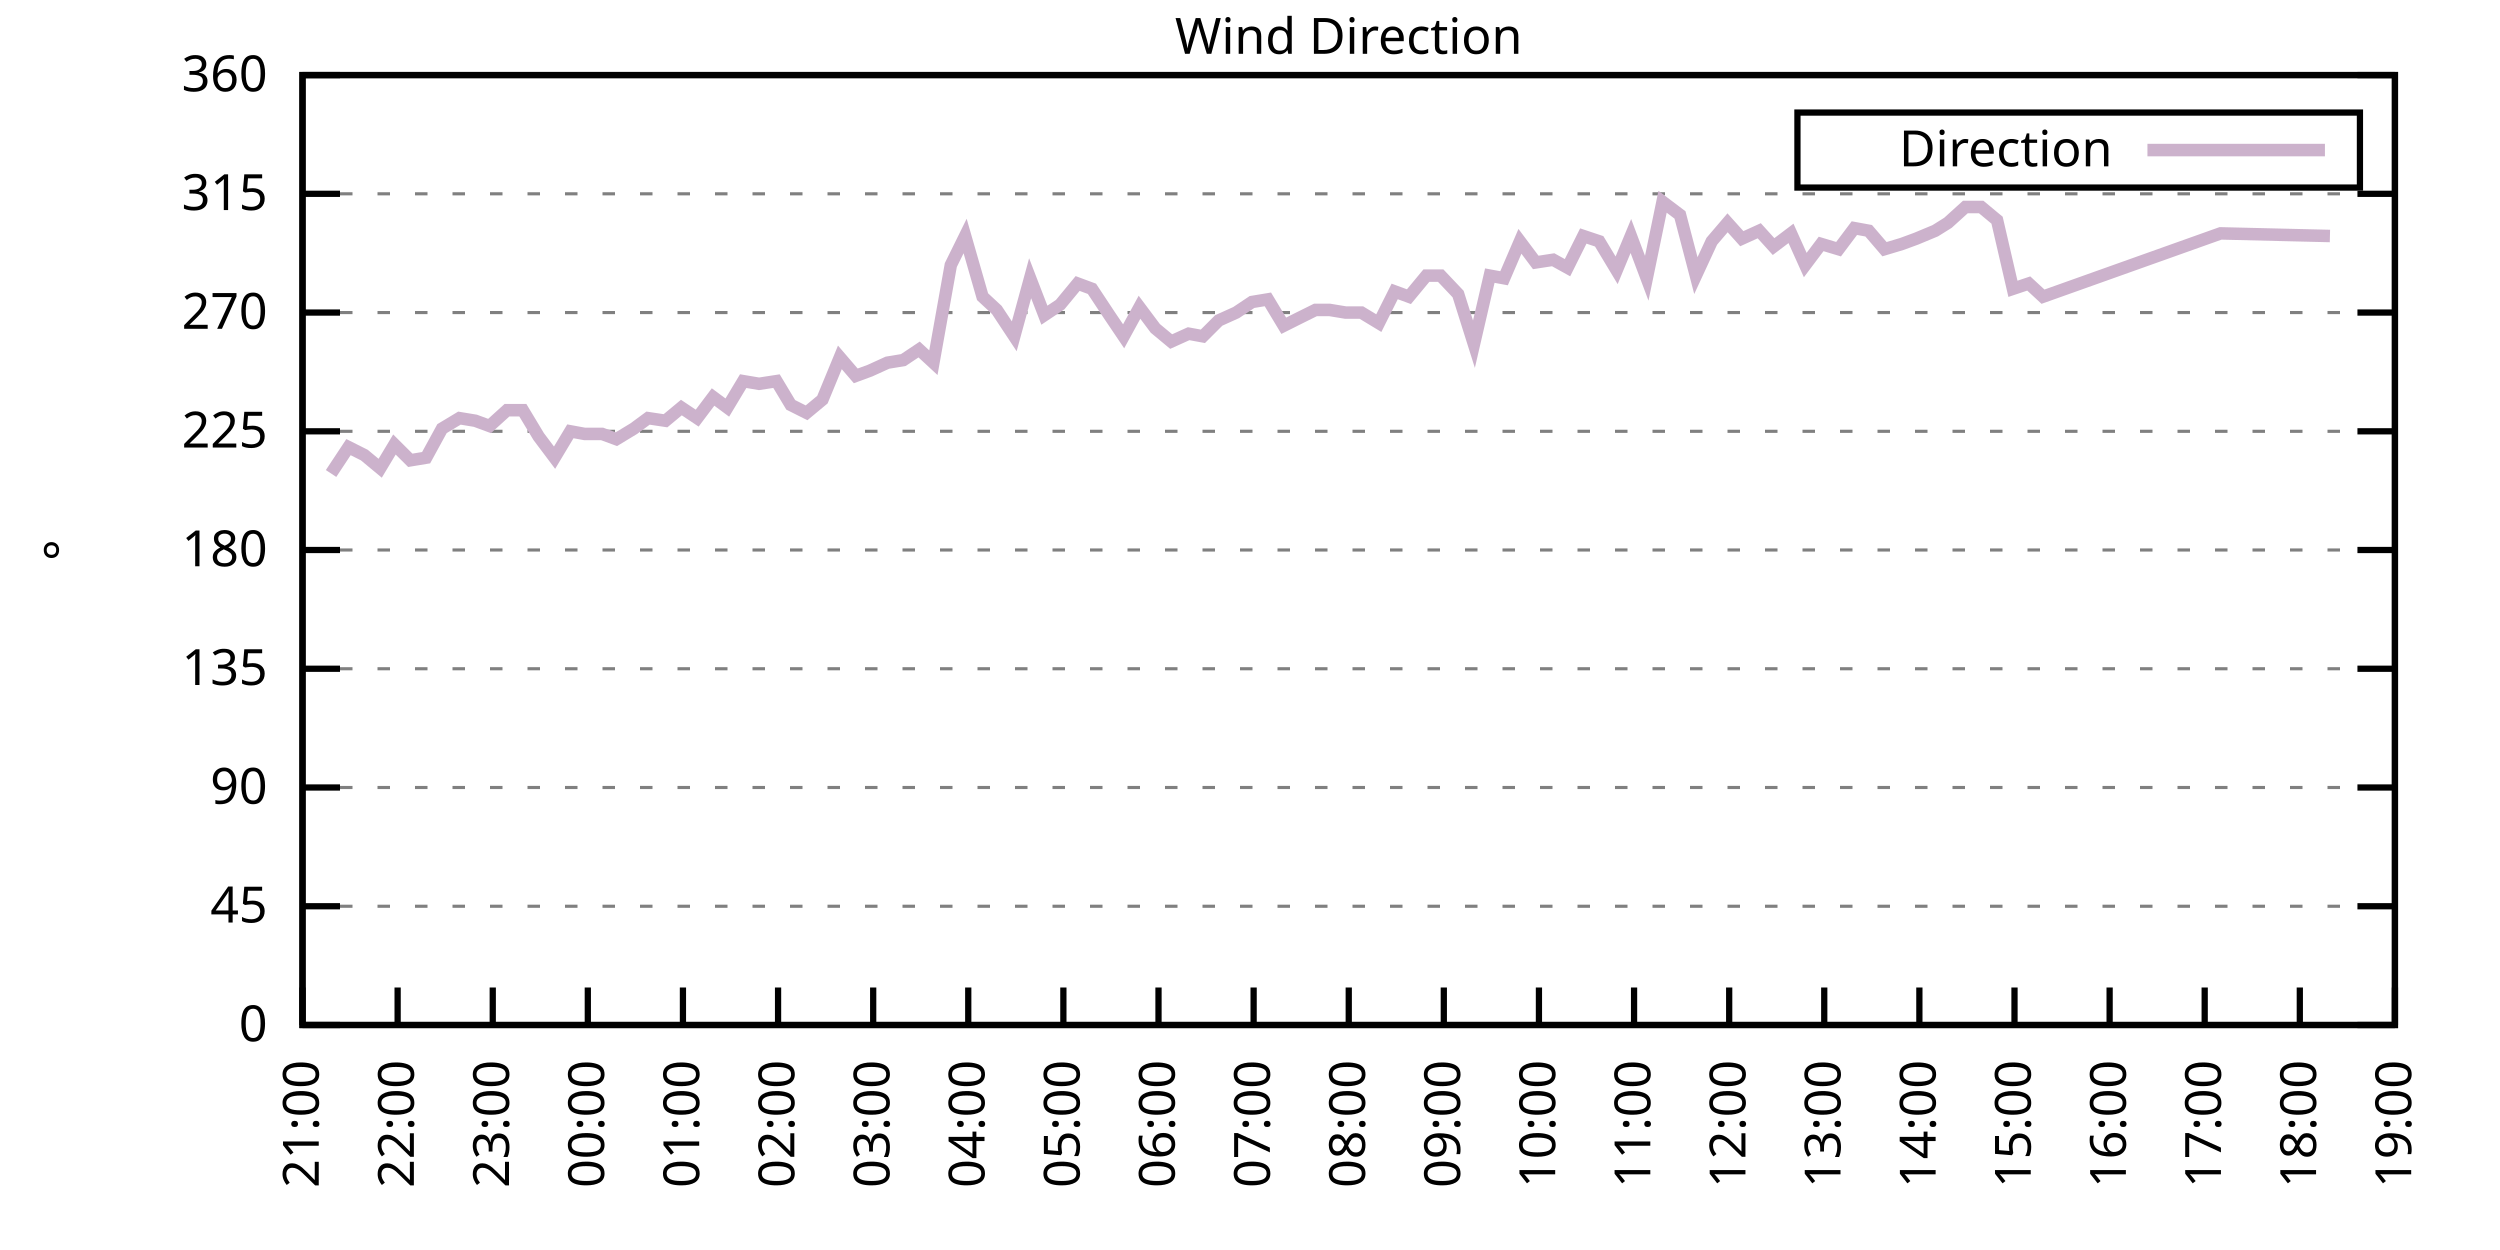
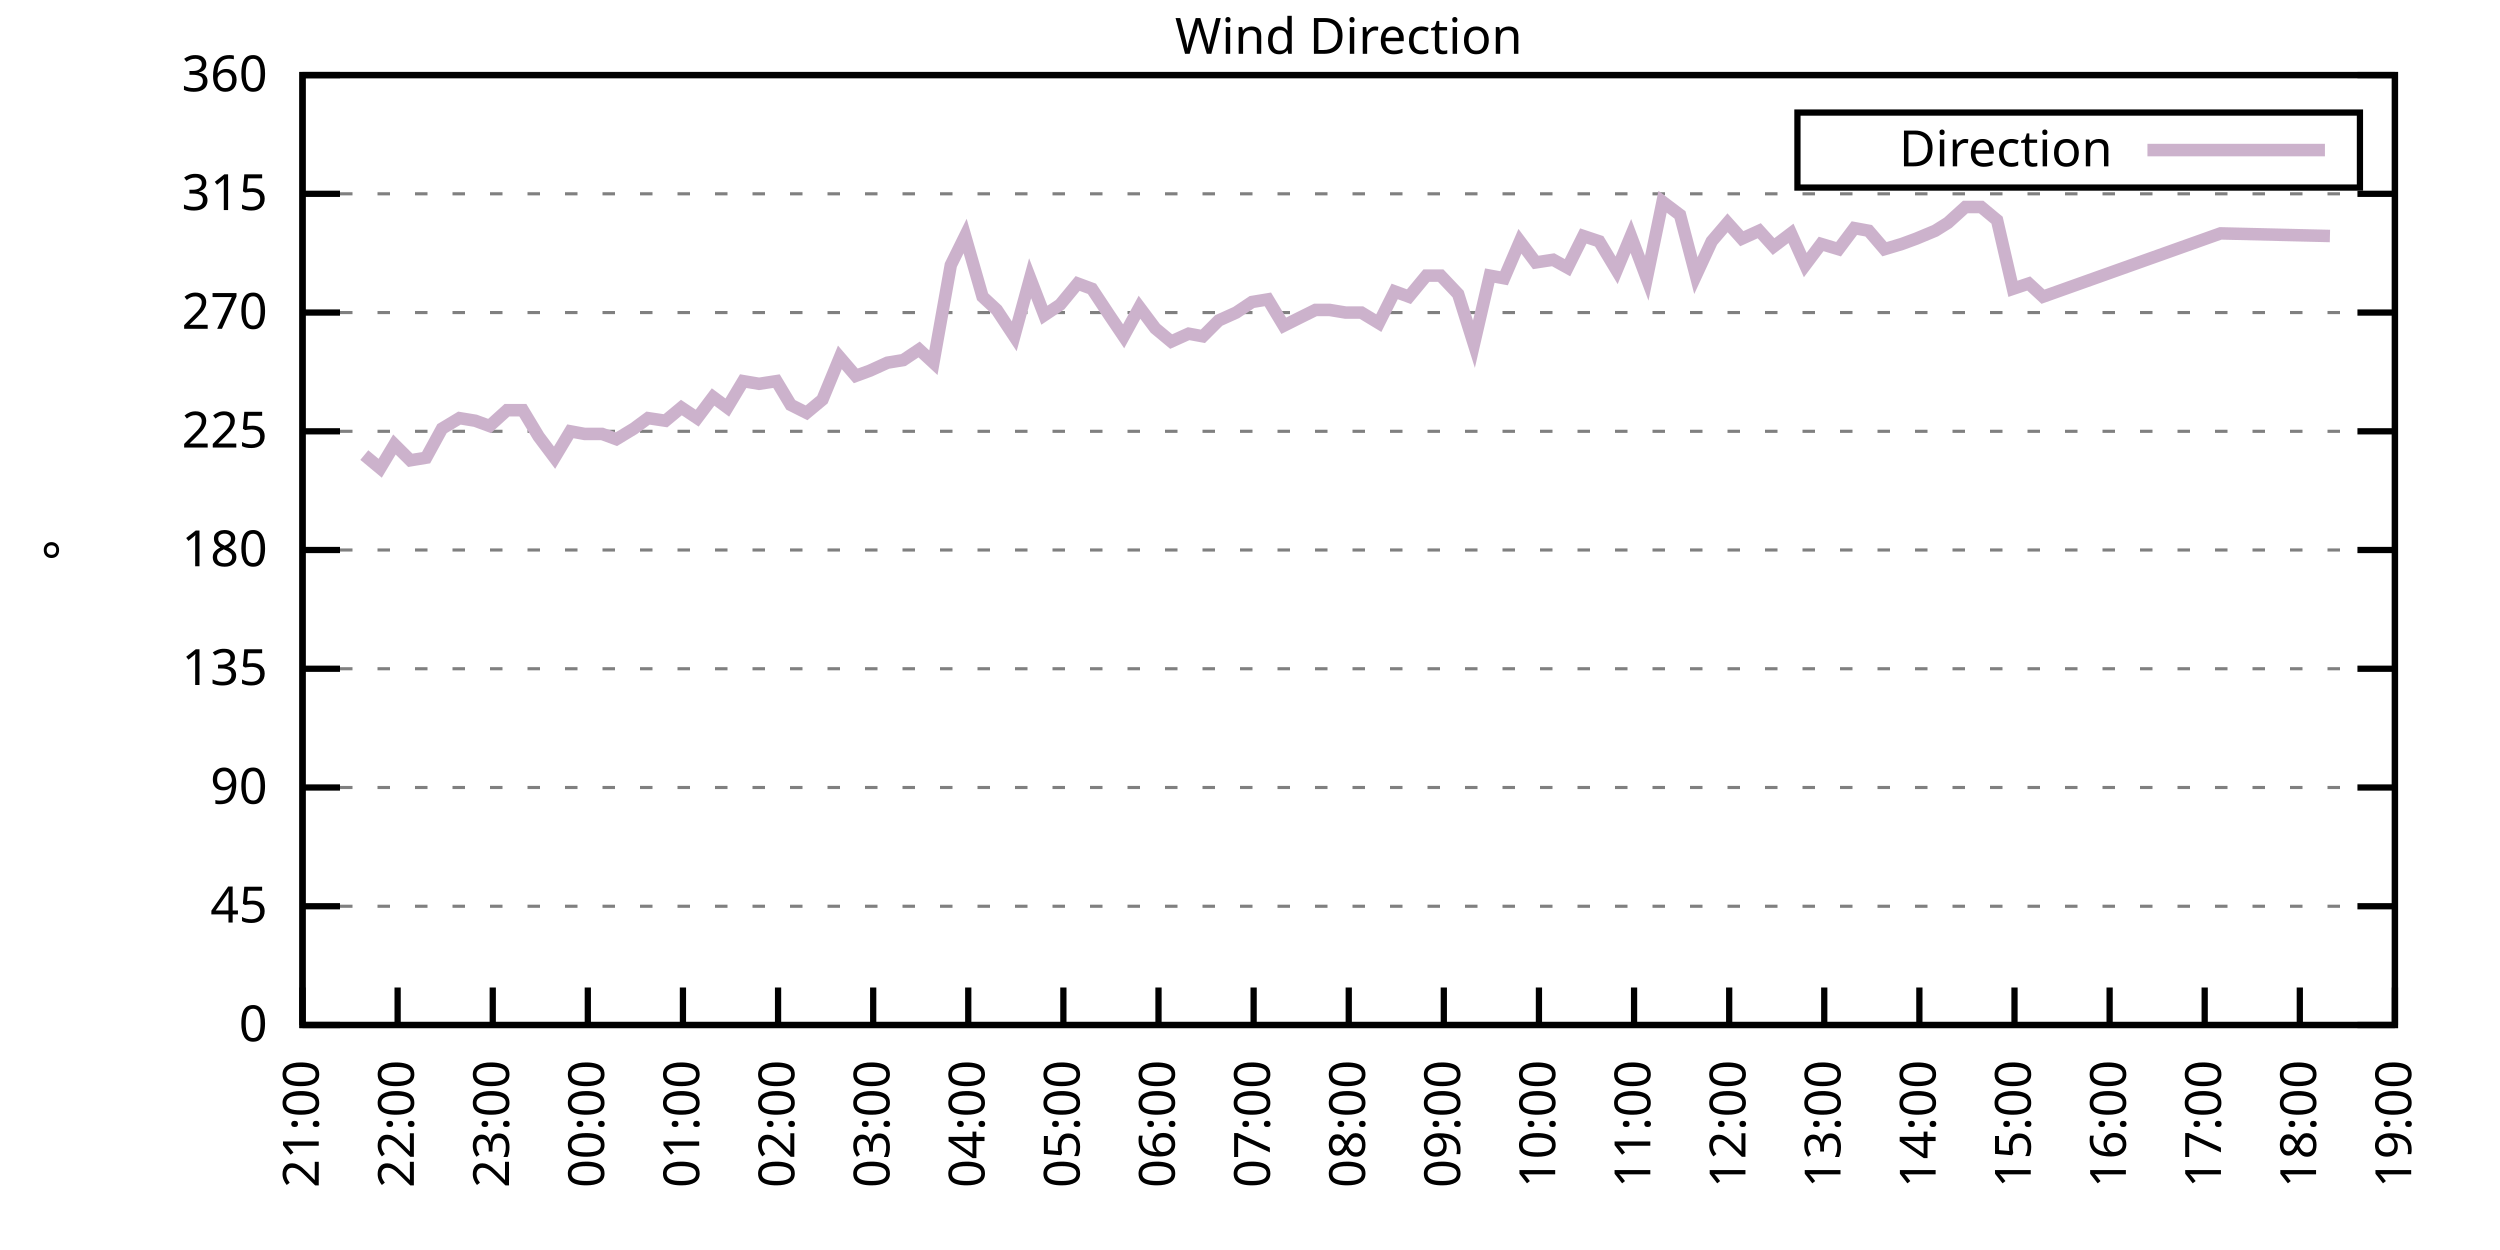
<svg xmlns="http://www.w3.org/2000/svg" xmlns:xlink="http://www.w3.org/1999/xlink" width="400" height="200" viewBox="0 0 400 200">
  <g id="gnuplot_canvas">
    <rect x="0" y="0" width="400" height="200" fill="none" />
    <defs>
      <circle id="gpDot" r="0.5" stroke-width="0.5" stroke="currentColor" />
      <path id="gpPt0" stroke-width="0.333" stroke="currentColor" d="M-1,0 h2 M0,-1 v2" />
      <path id="gpPt1" stroke-width="0.333" stroke="currentColor" d="M-1,-1 L1,1 M1,-1 L-1,1" />
      <path id="gpPt2" stroke-width="0.333" stroke="currentColor" d="M-1,0 L1,0 M0,-1 L0,1 M-1,-1 L1,1 M-1,1 L1,-1" />
      <rect id="gpPt3" stroke-width="0.333" stroke="currentColor" x="-1" y="-1" width="2" height="2" />
      <rect id="gpPt4" stroke-width="0.333" stroke="currentColor" fill="currentColor" x="-1" y="-1" width="2" height="2" />
      <circle id="gpPt5" stroke-width="0.333" stroke="currentColor" cx="0" cy="0" r="1" />
      <use xlink:href="#gpPt5" id="gpPt6" fill="currentColor" stroke="none" />
      <path id="gpPt7" stroke-width="0.333" stroke="currentColor" d="M0,-1.33 L-1.33,0.67 L1.33,0.67 z" />
      <use xlink:href="#gpPt7" id="gpPt8" fill="currentColor" stroke="none" />
      <use xlink:href="#gpPt7" id="gpPt9" stroke="currentColor" transform="rotate(180)" />
      <use xlink:href="#gpPt9" id="gpPt10" fill="currentColor" stroke="none" />
      <use xlink:href="#gpPt3" id="gpPt11" stroke="currentColor" transform="rotate(45)" />
      <use xlink:href="#gpPt11" id="gpPt12" fill="currentColor" stroke="none" />
      <path id="gpPt13" stroke-width="0.333" stroke="currentColor" d="M0,1.330 L1.265,0.411 L0.782,-1.067 L-0.782,-1.076 L-1.265,0.411 z" />
      <use xlink:href="#gpPt13" id="gpPt14" fill="currentColor" stroke="none" />
      <filter id="textbox" filterUnits="objectBoundingBox" x="0" y="0" height="1" width="1">
        <feFlood flood-color="white" flood-opacity="1" result="bgnd" />
        <feComposite in="SourceGraphic" in2="bgnd" operator="atop" />
      </filter>
      <filter id="greybox" filterUnits="objectBoundingBox" x="0" y="0" height="1" width="1">
        <feFlood flood-color="lightgrey" flood-opacity="1" result="grey" />
        <feComposite in="SourceGraphic" in2="grey" operator="atop" />
      </filter>
    </defs>
    <g fill="none" color="white" stroke="currentColor" stroke-width="1.00" stroke-linecap="butt" stroke-linejoin="miter">
</g>
    <g fill="none" color="black" stroke="currentColor" stroke-width="1.00" stroke-linecap="butt" stroke-linejoin="miter">
      <g stroke="none" shape-rendering="crispEdges">
        <polygon fill="rgb(255, 255, 255)" points="48.40,164.00 383.18,164.00 383.18,12.02 48.40,12.02 " />
      </g>
    </g>
    <g fill="none" color="black" stroke="currentColor" stroke-width="1.00" stroke-linecap="butt" stroke-linejoin="miter">
</g>
    <g fill="none" color="black" stroke="black" stroke-width="0.50" stroke-linecap="butt" stroke-linejoin="miter">
</g>
    <g fill="none" color="gray" stroke="currentColor" stroke-width="0.50" stroke-linecap="butt" stroke-linejoin="miter">
      <path stroke="gray" stroke-dasharray="2,4" class="gridline" d="M48.40,164.00 L383.19,164.00  " />
    </g>
    <g fill="none" color="gray" stroke="gray" stroke-width="1.00" stroke-linecap="butt" stroke-linejoin="miter">
</g>
    <g fill="none" color="black" stroke="currentColor" stroke-width="1.00" stroke-linecap="butt" stroke-linejoin="miter">
      <path stroke="black" d="M48.40,164.00 L54.40,164.00 M383.19,164.00 L377.19,164.00  " />
      <g transform="translate(42.80,166.60)" stroke="none" fill="black" font-family="Sans" font-size="8.00" text-anchor="end">
        <text>
          <tspan font-family="Sans"> 0</tspan>
        </text>
      </g>
    </g>
    <g fill="none" color="black" stroke="currentColor" stroke-width="1.00" stroke-linecap="butt" stroke-linejoin="miter">
</g>
    <g fill="none" color="black" stroke="black" stroke-width="0.50" stroke-linecap="butt" stroke-linejoin="miter">
</g>
    <g fill="none" color="gray" stroke="currentColor" stroke-width="0.50" stroke-linecap="butt" stroke-linejoin="miter">
      <path stroke="gray" stroke-dasharray="2,4" class="gridline" d="M48.40,145.00 L383.19,145.00  " />
    </g>
    <g fill="none" color="gray" stroke="gray" stroke-width="1.00" stroke-linecap="butt" stroke-linejoin="miter">
</g>
    <g fill="none" color="black" stroke="currentColor" stroke-width="1.00" stroke-linecap="butt" stroke-linejoin="miter">
      <path stroke="black" d="M48.40,145.00 L54.40,145.00 M383.19,145.00 L377.19,145.00  " />
      <g transform="translate(42.80,147.60)" stroke="none" fill="black" font-family="Sans" font-size="8.00" text-anchor="end">
        <text>
          <tspan font-family="Sans"> 45</tspan>
        </text>
      </g>
    </g>
    <g fill="none" color="black" stroke="currentColor" stroke-width="1.00" stroke-linecap="butt" stroke-linejoin="miter">
</g>
    <g fill="none" color="black" stroke="black" stroke-width="0.50" stroke-linecap="butt" stroke-linejoin="miter">
</g>
    <g fill="none" color="gray" stroke="currentColor" stroke-width="0.50" stroke-linecap="butt" stroke-linejoin="miter">
      <path stroke="gray" stroke-dasharray="2,4" class="gridline" d="M48.40,126.00 L383.19,126.00  " />
    </g>
    <g fill="none" color="gray" stroke="gray" stroke-width="1.00" stroke-linecap="butt" stroke-linejoin="miter">
</g>
    <g fill="none" color="black" stroke="currentColor" stroke-width="1.00" stroke-linecap="butt" stroke-linejoin="miter">
      <path stroke="black" d="M48.40,126.00 L54.40,126.00 M383.19,126.00 L377.19,126.00  " />
      <g transform="translate(42.80,128.60)" stroke="none" fill="black" font-family="Sans" font-size="8.00" text-anchor="end">
        <text>
          <tspan font-family="Sans"> 90</tspan>
        </text>
      </g>
    </g>
    <g fill="none" color="black" stroke="currentColor" stroke-width="1.00" stroke-linecap="butt" stroke-linejoin="miter">
</g>
    <g fill="none" color="black" stroke="black" stroke-width="0.50" stroke-linecap="butt" stroke-linejoin="miter">
</g>
    <g fill="none" color="gray" stroke="currentColor" stroke-width="0.50" stroke-linecap="butt" stroke-linejoin="miter">
      <path stroke="gray" stroke-dasharray="2,4" class="gridline" d="M48.40,107.00 L383.19,107.00  " />
    </g>
    <g fill="none" color="gray" stroke="gray" stroke-width="1.00" stroke-linecap="butt" stroke-linejoin="miter">
</g>
    <g fill="none" color="black" stroke="currentColor" stroke-width="1.00" stroke-linecap="butt" stroke-linejoin="miter">
      <path stroke="black" d="M48.40,107.00 L54.40,107.00 M383.19,107.00 L377.19,107.00  " />
      <g transform="translate(42.80,109.60)" stroke="none" fill="black" font-family="Sans" font-size="8.00" text-anchor="end">
        <text>
          <tspan font-family="Sans"> 135</tspan>
        </text>
      </g>
    </g>
    <g fill="none" color="black" stroke="currentColor" stroke-width="1.00" stroke-linecap="butt" stroke-linejoin="miter">
</g>
    <g fill="none" color="black" stroke="black" stroke-width="0.50" stroke-linecap="butt" stroke-linejoin="miter">
</g>
    <g fill="none" color="gray" stroke="currentColor" stroke-width="0.50" stroke-linecap="butt" stroke-linejoin="miter">
      <path stroke="gray" stroke-dasharray="2,4" class="gridline" d="M48.40,88.00 L383.19,88.00  " />
    </g>
    <g fill="none" color="gray" stroke="gray" stroke-width="1.00" stroke-linecap="butt" stroke-linejoin="miter">
</g>
    <g fill="none" color="black" stroke="currentColor" stroke-width="1.00" stroke-linecap="butt" stroke-linejoin="miter">
      <path stroke="black" d="M48.40,88.00 L54.40,88.00 M383.19,88.00 L377.19,88.00  " />
      <g transform="translate(42.80,90.60)" stroke="none" fill="black" font-family="Sans" font-size="8.00" text-anchor="end">
        <text>
          <tspan font-family="Sans"> 180</tspan>
        </text>
      </g>
    </g>
    <g fill="none" color="black" stroke="currentColor" stroke-width="1.00" stroke-linecap="butt" stroke-linejoin="miter">
</g>
    <g fill="none" color="black" stroke="black" stroke-width="0.50" stroke-linecap="butt" stroke-linejoin="miter">
</g>
    <g fill="none" color="gray" stroke="currentColor" stroke-width="0.50" stroke-linecap="butt" stroke-linejoin="miter">
      <path stroke="gray" stroke-dasharray="2,4" class="gridline" d="M48.40,69.01 L383.19,69.01  " />
    </g>
    <g fill="none" color="gray" stroke="gray" stroke-width="1.00" stroke-linecap="butt" stroke-linejoin="miter">
</g>
    <g fill="none" color="black" stroke="currentColor" stroke-width="1.00" stroke-linecap="butt" stroke-linejoin="miter">
      <path stroke="black" d="M48.40,69.01 L54.40,69.01 M383.19,69.01 L377.19,69.01  " />
      <g transform="translate(42.80,71.61)" stroke="none" fill="black" font-family="Sans" font-size="8.00" text-anchor="end">
        <text>
          <tspan font-family="Sans"> 225</tspan>
        </text>
      </g>
    </g>
    <g fill="none" color="black" stroke="currentColor" stroke-width="1.00" stroke-linecap="butt" stroke-linejoin="miter">
</g>
    <g fill="none" color="black" stroke="black" stroke-width="0.50" stroke-linecap="butt" stroke-linejoin="miter">
</g>
    <g fill="none" color="gray" stroke="currentColor" stroke-width="0.50" stroke-linecap="butt" stroke-linejoin="miter">
      <path stroke="gray" stroke-dasharray="2,4" class="gridline" d="M48.40,50.01 L383.19,50.01  " />
    </g>
    <g fill="none" color="gray" stroke="gray" stroke-width="1.00" stroke-linecap="butt" stroke-linejoin="miter">
</g>
    <g fill="none" color="black" stroke="currentColor" stroke-width="1.00" stroke-linecap="butt" stroke-linejoin="miter">
      <path stroke="black" d="M48.40,50.01 L54.40,50.01 M383.19,50.01 L377.19,50.01  " />
      <g transform="translate(42.80,52.61)" stroke="none" fill="black" font-family="Sans" font-size="8.00" text-anchor="end">
        <text>
          <tspan font-family="Sans"> 270</tspan>
        </text>
      </g>
    </g>
    <g fill="none" color="black" stroke="currentColor" stroke-width="1.00" stroke-linecap="butt" stroke-linejoin="miter">
</g>
    <g fill="none" color="black" stroke="black" stroke-width="0.50" stroke-linecap="butt" stroke-linejoin="miter">
</g>
    <g fill="none" color="gray" stroke="currentColor" stroke-width="0.50" stroke-linecap="butt" stroke-linejoin="miter">
      <path stroke="gray" stroke-dasharray="2,4" class="gridline" d="M48.40,31.01 L383.19,31.01  " />
    </g>
    <g fill="none" color="gray" stroke="gray" stroke-width="1.00" stroke-linecap="butt" stroke-linejoin="miter">
</g>
    <g fill="none" color="black" stroke="currentColor" stroke-width="1.00" stroke-linecap="butt" stroke-linejoin="miter">
      <path stroke="black" d="M48.40,31.01 L54.40,31.01 M383.19,31.01 L377.19,31.01  " />
      <g transform="translate(42.80,33.61)" stroke="none" fill="black" font-family="Sans" font-size="8.00" text-anchor="end">
        <text>
          <tspan font-family="Sans"> 315</tspan>
        </text>
      </g>
    </g>
    <g fill="none" color="black" stroke="currentColor" stroke-width="1.00" stroke-linecap="butt" stroke-linejoin="miter">
</g>
    <g fill="none" color="black" stroke="black" stroke-width="0.50" stroke-linecap="butt" stroke-linejoin="miter">
</g>
    <g fill="none" color="gray" stroke="currentColor" stroke-width="0.50" stroke-linecap="butt" stroke-linejoin="miter">
      <path stroke="gray" stroke-dasharray="2,4" class="gridline" d="M48.40,12.01 L383.19,12.01  " />
    </g>
    <g fill="none" color="gray" stroke="gray" stroke-width="1.00" stroke-linecap="butt" stroke-linejoin="miter">
</g>
    <g fill="none" color="black" stroke="currentColor" stroke-width="1.00" stroke-linecap="butt" stroke-linejoin="miter">
      <path stroke="black" d="M48.40,12.01 L54.40,12.01 M383.19,12.01 L377.19,12.01  " />
      <g transform="translate(42.80,14.61)" stroke="none" fill="black" font-family="Sans" font-size="8.00" text-anchor="end">
        <text>
          <tspan font-family="Sans"> 360</tspan>
        </text>
      </g>
    </g>
    <g fill="none" color="black" stroke="currentColor" stroke-width="1.00" stroke-linecap="butt" stroke-linejoin="miter">
      <path stroke="black" d="M48.40,164.00 L48.40,158.00  " />
      <g transform="translate(51.00,169.60) rotate(270.00)" stroke="none" fill="black" font-family="Sans" font-size="8.00" text-anchor="end">
        <text>
          <tspan font-family="Sans">21:00</tspan>
        </text>
      </g>
    </g>
    <g fill="none" color="black" stroke="currentColor" stroke-width="1.00" stroke-linecap="butt" stroke-linejoin="miter">
      <path stroke="black" d="M63.62,164.00 L63.62,158.00  " />
      <g transform="translate(66.22,169.60) rotate(270.00)" stroke="none" fill="black" font-family="Sans" font-size="8.00" text-anchor="end">
        <text>
          <tspan font-family="Sans">22:00</tspan>
        </text>
      </g>
    </g>
    <g fill="none" color="black" stroke="currentColor" stroke-width="1.00" stroke-linecap="butt" stroke-linejoin="miter">
      <path stroke="black" d="M78.84,164.00 L78.84,158.00  " />
      <g transform="translate(81.44,169.60) rotate(270.00)" stroke="none" fill="black" font-family="Sans" font-size="8.00" text-anchor="end">
        <text>
          <tspan font-family="Sans">23:00</tspan>
        </text>
      </g>
    </g>
    <g fill="none" color="black" stroke="currentColor" stroke-width="1.00" stroke-linecap="butt" stroke-linejoin="miter">
      <path stroke="black" d="M94.05,164.00 L94.05,158.00  " />
      <g transform="translate(96.65,169.60) rotate(270.00)" stroke="none" fill="black" font-family="Sans" font-size="8.00" text-anchor="end">
        <text>
          <tspan font-family="Sans">00:00</tspan>
        </text>
      </g>
    </g>
    <g fill="none" color="black" stroke="currentColor" stroke-width="1.00" stroke-linecap="butt" stroke-linejoin="miter">
      <path stroke="black" d="M109.27,164.00 L109.27,158.00  " />
      <g transform="translate(111.87,169.60) rotate(270.00)" stroke="none" fill="black" font-family="Sans" font-size="8.00" text-anchor="end">
        <text>
          <tspan font-family="Sans">01:00</tspan>
        </text>
      </g>
    </g>
    <g fill="none" color="black" stroke="currentColor" stroke-width="1.00" stroke-linecap="butt" stroke-linejoin="miter">
      <path stroke="black" d="M124.49,164.00 L124.49,158.00  " />
      <g transform="translate(127.09,169.60) rotate(270.00)" stroke="none" fill="black" font-family="Sans" font-size="8.00" text-anchor="end">
        <text>
          <tspan font-family="Sans">02:00</tspan>
        </text>
      </g>
    </g>
    <g fill="none" color="black" stroke="currentColor" stroke-width="1.00" stroke-linecap="butt" stroke-linejoin="miter">
      <path stroke="black" d="M139.71,164.00 L139.71,158.00  " />
      <g transform="translate(142.31,169.60) rotate(270.00)" stroke="none" fill="black" font-family="Sans" font-size="8.00" text-anchor="end">
        <text>
          <tspan font-family="Sans">03:00</tspan>
        </text>
      </g>
    </g>
    <g fill="none" color="black" stroke="currentColor" stroke-width="1.00" stroke-linecap="butt" stroke-linejoin="miter">
      <path stroke="black" d="M154.92,164.00 L154.92,158.00  " />
      <g transform="translate(157.52,169.60) rotate(270.00)" stroke="none" fill="black" font-family="Sans" font-size="8.00" text-anchor="end">
        <text>
          <tspan font-family="Sans">04:00</tspan>
        </text>
      </g>
    </g>
    <g fill="none" color="black" stroke="currentColor" stroke-width="1.00" stroke-linecap="butt" stroke-linejoin="miter">
      <path stroke="black" d="M170.14,164.00 L170.14,158.00  " />
      <g transform="translate(172.74,169.60) rotate(270.00)" stroke="none" fill="black" font-family="Sans" font-size="8.00" text-anchor="end">
        <text>
          <tspan font-family="Sans">05:00</tspan>
        </text>
      </g>
    </g>
    <g fill="none" color="black" stroke="currentColor" stroke-width="1.00" stroke-linecap="butt" stroke-linejoin="miter">
      <path stroke="black" d="M185.36,164.00 L185.36,158.00  " />
      <g transform="translate(187.96,169.60) rotate(270.00)" stroke="none" fill="black" font-family="Sans" font-size="8.00" text-anchor="end">
        <text>
          <tspan font-family="Sans">06:00</tspan>
        </text>
      </g>
    </g>
    <g fill="none" color="black" stroke="currentColor" stroke-width="1.00" stroke-linecap="butt" stroke-linejoin="miter">
      <path stroke="black" d="M200.58,164.00 L200.58,158.00  " />
      <g transform="translate(203.18,169.60) rotate(270.00)" stroke="none" fill="black" font-family="Sans" font-size="8.00" text-anchor="end">
        <text>
          <tspan font-family="Sans">07:00</tspan>
        </text>
      </g>
    </g>
    <g fill="none" color="black" stroke="currentColor" stroke-width="1.00" stroke-linecap="butt" stroke-linejoin="miter">
      <path stroke="black" d="M215.80,164.00 L215.80,158.00  " />
      <g transform="translate(218.40,169.60) rotate(270.00)" stroke="none" fill="black" font-family="Sans" font-size="8.00" text-anchor="end">
        <text>
          <tspan font-family="Sans">08:00</tspan>
        </text>
      </g>
    </g>
    <g fill="none" color="black" stroke="currentColor" stroke-width="1.00" stroke-linecap="butt" stroke-linejoin="miter">
      <path stroke="black" d="M231.01,164.00 L231.01,158.00  " />
      <g transform="translate(233.61,169.60) rotate(270.00)" stroke="none" fill="black" font-family="Sans" font-size="8.00" text-anchor="end">
        <text>
          <tspan font-family="Sans">09:00</tspan>
        </text>
      </g>
    </g>
    <g fill="none" color="black" stroke="currentColor" stroke-width="1.00" stroke-linecap="butt" stroke-linejoin="miter">
      <path stroke="black" d="M246.23,164.00 L246.23,158.00  " />
      <g transform="translate(248.83,169.60) rotate(270.00)" stroke="none" fill="black" font-family="Sans" font-size="8.00" text-anchor="end">
        <text>
          <tspan font-family="Sans">10:00</tspan>
        </text>
      </g>
    </g>
    <g fill="none" color="black" stroke="currentColor" stroke-width="1.00" stroke-linecap="butt" stroke-linejoin="miter">
      <path stroke="black" d="M261.45,164.00 L261.45,158.00  " />
      <g transform="translate(264.05,169.60) rotate(270.00)" stroke="none" fill="black" font-family="Sans" font-size="8.00" text-anchor="end">
        <text>
          <tspan font-family="Sans">11:00</tspan>
        </text>
      </g>
    </g>
    <g fill="none" color="black" stroke="currentColor" stroke-width="1.00" stroke-linecap="butt" stroke-linejoin="miter">
      <path stroke="black" d="M276.67,164.00 L276.67,158.00  " />
      <g transform="translate(279.27,169.60) rotate(270.00)" stroke="none" fill="black" font-family="Sans" font-size="8.00" text-anchor="end">
        <text>
          <tspan font-family="Sans">12:00</tspan>
        </text>
      </g>
    </g>
    <g fill="none" color="black" stroke="currentColor" stroke-width="1.00" stroke-linecap="butt" stroke-linejoin="miter">
      <path stroke="black" d="M291.88,164.00 L291.88,158.00  " />
      <g transform="translate(294.48,169.60) rotate(270.00)" stroke="none" fill="black" font-family="Sans" font-size="8.00" text-anchor="end">
        <text>
          <tspan font-family="Sans">13:00</tspan>
        </text>
      </g>
    </g>
    <g fill="none" color="black" stroke="currentColor" stroke-width="1.00" stroke-linecap="butt" stroke-linejoin="miter">
      <path stroke="black" d="M307.10,164.00 L307.10,158.00  " />
      <g transform="translate(309.70,169.60) rotate(270.00)" stroke="none" fill="black" font-family="Sans" font-size="8.00" text-anchor="end">
        <text>
          <tspan font-family="Sans">14:00</tspan>
        </text>
      </g>
    </g>
    <g fill="none" color="black" stroke="currentColor" stroke-width="1.00" stroke-linecap="butt" stroke-linejoin="miter">
      <path stroke="black" d="M322.32,164.00 L322.32,158.00  " />
      <g transform="translate(324.92,169.60) rotate(270.00)" stroke="none" fill="black" font-family="Sans" font-size="8.00" text-anchor="end">
        <text>
          <tspan font-family="Sans">15:00</tspan>
        </text>
      </g>
    </g>
    <g fill="none" color="black" stroke="currentColor" stroke-width="1.00" stroke-linecap="butt" stroke-linejoin="miter">
      <path stroke="black" d="M337.54,164.00 L337.54,158.00  " />
      <g transform="translate(340.14,169.60) rotate(270.00)" stroke="none" fill="black" font-family="Sans" font-size="8.00" text-anchor="end">
        <text>
          <tspan font-family="Sans">16:00</tspan>
        </text>
      </g>
    </g>
    <g fill="none" color="black" stroke="currentColor" stroke-width="1.00" stroke-linecap="butt" stroke-linejoin="miter">
      <path stroke="black" d="M352.75,164.00 L352.75,158.00  " />
      <g transform="translate(355.35,169.60) rotate(270.00)" stroke="none" fill="black" font-family="Sans" font-size="8.00" text-anchor="end">
        <text>
          <tspan font-family="Sans">17:00</tspan>
        </text>
      </g>
    </g>
    <g fill="none" color="black" stroke="currentColor" stroke-width="1.00" stroke-linecap="butt" stroke-linejoin="miter">
      <path stroke="black" d="M367.97,164.00 L367.97,158.00  " />
      <g transform="translate(370.57,169.60) rotate(270.00)" stroke="none" fill="black" font-family="Sans" font-size="8.00" text-anchor="end">
        <text>
          <tspan font-family="Sans">18:00</tspan>
        </text>
      </g>
    </g>
    <g fill="none" color="black" stroke="currentColor" stroke-width="1.00" stroke-linecap="butt" stroke-linejoin="miter">
      <path stroke="black" d="M383.19,164.00 L383.19,158.00  " />
      <g transform="translate(385.79,169.60) rotate(270.00)" stroke="none" fill="black" font-family="Sans" font-size="8.00" text-anchor="end">
        <text>
          <tspan font-family="Sans">19:00</tspan>
        </text>
      </g>
    </g>
    <g fill="none" color="black" stroke="currentColor" stroke-width="1.00" stroke-linecap="butt" stroke-linejoin="miter">
</g>
    <g fill="none" color="black" stroke="currentColor" stroke-width="1.00" stroke-linecap="butt" stroke-linejoin="miter">
      <path stroke="black" d="M48.40,12.01 L48.40,164.00 L383.19,164.00 L383.19,12.01 L48.40,12.01 Z  " />
    </g>
    <g fill="none" color="black" stroke="currentColor" stroke-width="1.00" stroke-linecap="butt" stroke-linejoin="miter">
</g>
    <g fill="none" color="black" stroke="currentColor" stroke-width="1.00" stroke-linecap="butt" stroke-linejoin="miter">
      <path stroke="black" d="M287.59,30.01 L287.59,18.01 L377.59,18.01 L377.59,30.01 L287.59,30.01 Z  " />
    </g>
    <g id="Wind_direction_plot_1">
      <g fill="none" color="white" stroke="black" stroke-width="2.00" stroke-linecap="butt" stroke-linejoin="miter">
</g>
      <g fill="none" color="black" stroke="currentColor" stroke-width="2.00" stroke-linecap="butt" stroke-linejoin="miter">
        <g transform="translate(337.99,26.61)" stroke="none" fill="black" font-family="Sans" font-size="8.00" text-anchor="end">
          <text>
            <tspan font-family="Sans">Direction</tspan>
          </text>
        </g>
      </g>
      <g fill="none" color="black" stroke="currentColor" stroke-width="2.00" stroke-linecap="butt" stroke-linejoin="miter">
-         <path stroke="rgb(204, 178, 204)" d="M343.59,24.01 L371.99,24.01 M52.97,75.76 L55.76,71.54 L58.29,72.81 L60.83,74.92 L63.11,71.12 L65.65,73.65   L68.18,73.23 L70.72,68.58 L73.51,66.90 L76.05,67.32 L78.33,68.16 L81.12,65.63 L83.65,65.63 L86.19,69.85   L88.73,73.23 L91.26,69.01 L93.55,69.43 L96.34,69.43 L98.62,70.27 L101.41,68.58 L103.69,66.90 L106.48,67.32   L109.02,65.21 L111.55,66.90 L114.09,63.52 L116.37,65.21 L118.91,60.98 L121.45,61.41 L124.24,60.98 L126.52,64.78   L129.05,66.05 L131.59,63.94 L134.38,57.18 L136.92,60.14 L139.20,59.30 L141.99,58.03 L144.53,57.61 L147.06,55.92   L149.34,58.03 L152.13,42.41 L154.42,37.76 L157.21,47.47 L159.49,49.59 L162.28,53.81 L164.82,44.52 L167.10,50.43   L169.63,48.74 L172.42,45.36 L174.71,46.21 L177.50,50.43 L179.78,53.81 L182.32,49.16 L184.85,52.54 L187.39,54.65   L190.18,53.39 L192.46,53.81 L195.00,51.27 L197.79,50.01 L200.32,48.32 L202.86,47.90 L205.40,52.12 L207.93,50.85   L210.47,49.59 L212.75,49.59 L215.29,50.01 L217.82,50.01 L220.61,51.70 L223.15,46.63 L225.43,47.47 L228.22,44.10   L230.51,44.10 L233.30,47.05 L235.83,55.07 L238.37,44.10 L240.65,44.52 L243.19,38.61 L245.72,41.99 L248.51,41.56   L250.80,42.83 L253.33,37.76 L255.87,38.61 L258.66,43.25 L260.94,37.76 L263.48,44.52 L266.01,32.28 L268.80,34.39   L271.34,44.10 L273.88,38.61 L276.41,35.65 L278.69,38.19 L281.48,36.92 L283.77,39.45 L286.56,37.34 L288.84,42.41   L291.38,39.03 L294.17,39.87 L296.70,36.50 L298.99,36.92 L301.52,39.87 L304.31,39.03 L306.59,38.19 L309.64,36.92   L311.67,35.65 L314.46,33.12 L316.99,33.12 L319.53,35.23 L322.07,46.21 L324.60,45.36 L326.88,47.47 L355.29,37.34   L372.79,37.76  " />
+         <path stroke="rgb(204, 178, 204)" d="M343.59,24.01 L371.99,24.01 M58.29,72.81 L60.83,74.92 L63.11,71.12 L65.65,73.65 L68.18,73.23 L70.72,68.58   L73.51,66.90 L76.05,67.32 L78.33,68.16 L81.12,65.63 L83.65,65.63 L86.19,69.85 L88.73,73.23 L91.26,69.01   L93.55,69.43 L96.34,69.43 L98.62,70.27 L101.41,68.58 L103.69,66.90 L106.48,67.32 L109.02,65.21 L111.55,66.90   L114.09,63.52 L116.37,65.21 L118.91,60.98 L121.45,61.41 L124.24,60.98 L126.52,64.78 L129.05,66.05 L131.59,63.94   L134.38,57.18 L136.92,60.14 L139.20,59.30 L141.99,58.03 L144.53,57.61 L147.06,55.92 L149.34,58.03 L152.13,42.41   L154.42,37.76 L157.21,47.47 L159.49,49.59 L162.28,53.81 L164.82,44.52 L167.10,50.43 L169.63,48.74 L172.42,45.36   L174.71,46.21 L177.50,50.43 L179.78,53.81 L182.32,49.16 L184.85,52.54 L187.39,54.65 L190.18,53.39 L192.46,53.81   L195.00,51.27 L197.79,50.01 L200.32,48.32 L202.86,47.90 L205.40,52.12 L207.93,50.85 L210.47,49.59 L212.75,49.59   L215.29,50.01 L217.82,50.01 L220.61,51.70 L223.15,46.63 L225.43,47.47 L228.22,44.10 L230.51,44.10 L233.30,47.05   L235.83,55.07 L238.37,44.10 L240.65,44.52 L243.19,38.61 L245.72,41.99 L248.51,41.56 L250.80,42.83 L253.33,37.76   L255.87,38.61 L258.66,43.25 L260.94,37.76 L263.48,44.52 L266.01,32.28 L268.80,34.39 L271.34,44.10 L273.88,38.61   L276.41,35.65 L278.69,38.19 L281.48,36.92 L283.77,39.45 L286.56,37.34 L288.84,42.41 L291.38,39.03 L294.17,39.87   L296.70,36.50 L298.99,36.92 L301.52,39.87 L304.31,39.03 L306.59,38.19 L309.64,36.92 L311.67,35.65 L314.46,33.12   L316.99,33.12 L319.53,35.23 L322.07,46.21 L324.60,45.36 L326.88,47.47 L355.29,37.34 L372.79,37.76  " />
      </g>
    </g>
    <g fill="none" color="black" stroke="currentColor" stroke-width="2.00" stroke-linecap="butt" stroke-linejoin="miter">
</g>
    <g fill="none" color="black" stroke="black" stroke-width="1.00" stroke-linecap="butt" stroke-linejoin="miter">
</g>
    <g fill="none" color="black" stroke="currentColor" stroke-width="1.00" stroke-linecap="butt" stroke-linejoin="miter">
      <path stroke="black" d="M48.40,12.01 L48.40,164.00 L383.19,164.00 L383.19,12.01 L48.40,12.01 Z  " />
      <g transform="translate(12.80,88.01) rotate(270.00)" stroke="none" fill="black" font-family="Sans" font-size="8.00" text-anchor="middle">
        <text>
          <tspan font-family="Sans">°</tspan>
        </text>
      </g>
    </g>
    <g fill="none" color="black" stroke="currentColor" stroke-width="1.00" stroke-linecap="butt" stroke-linejoin="miter">
</g>
    <g fill="none" color="black" stroke="currentColor" stroke-width="1.00" stroke-linecap="butt" stroke-linejoin="miter">
      <g transform="translate(215.79,8.61)" stroke="none" fill="black" font-family="Sans" font-size="8.00" text-anchor="middle">
        <text>
          <tspan font-family="Sans">Wind Direction</tspan>
        </text>
      </g>
    </g>
    <g fill="none" color="black" stroke="currentColor" stroke-width="1.00" stroke-linecap="butt" stroke-linejoin="miter">
</g>
  </g>
</svg>
